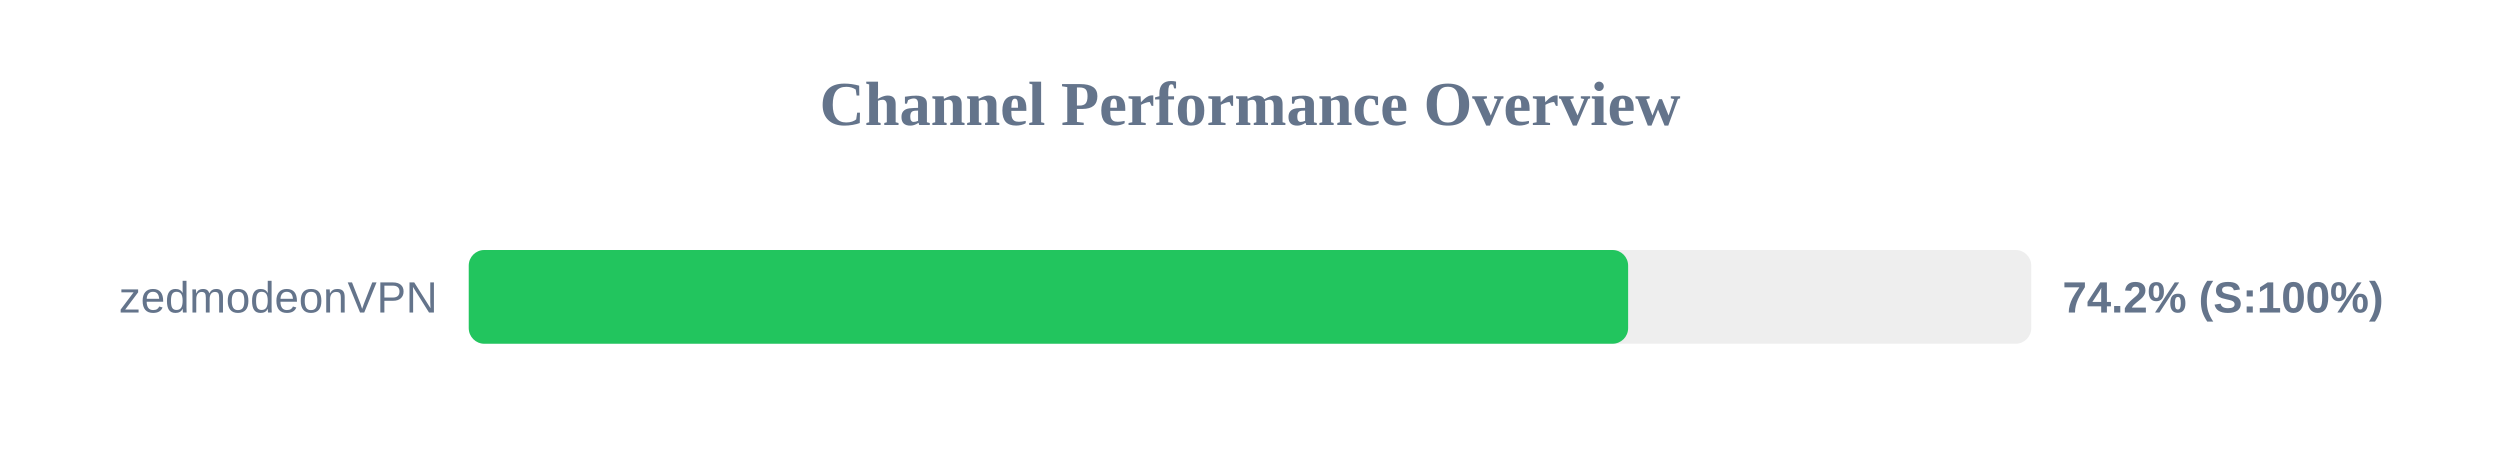
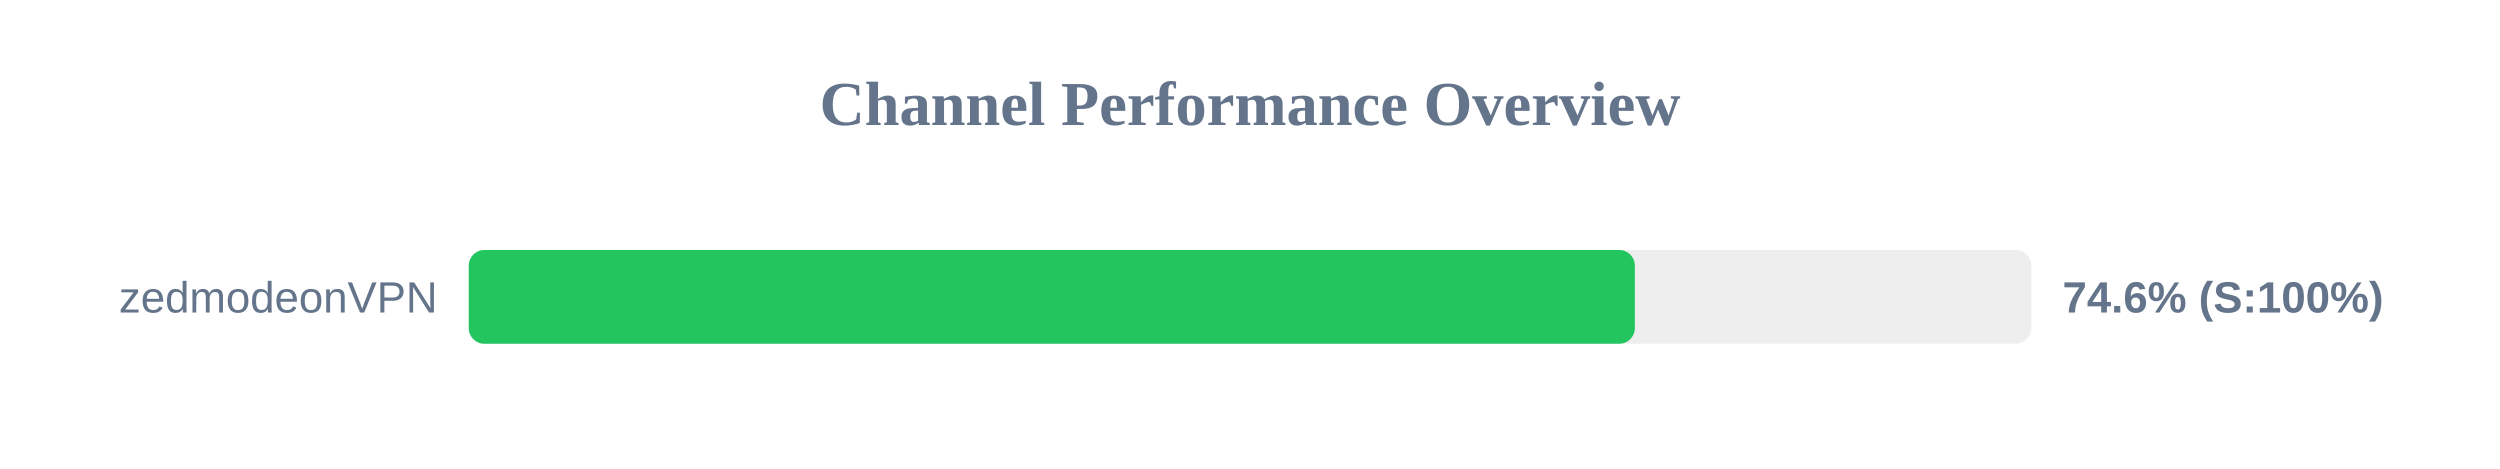
<svg xmlns="http://www.w3.org/2000/svg" width="800" height="150" version="1.1">
  <style>
        .row { font: 14px Arial; fill: #64748b; }
        .score { font: bold 14px Arial; fill: #64748b; }
    </style>
  <text x="400" y="40" text-anchor="middle" font-size="20px" font-weight="bold" fill="#64748b">Channel Performance Overview</text>
  <rect x="150" y="80" width="500" height="30" fill="#eee" rx="5" />
-   <rect x="150" y="80" width="371.0" height="30" fill="#22c55e" rx="5" />
+   <rect x="150" y="80" width="373.15" height="30" fill="#22c55e" rx="5" />
  <text x="140" y="100" text-anchor="end" class="row">zedmodeonVPN</text>
-   <text x="660" y="100" text-anchor="start" class="score">74.2% (S:100%)</text>
+   <text x="660" y="100" text-anchor="start" class="score">74.6% (S:100%)</text>
</svg>
